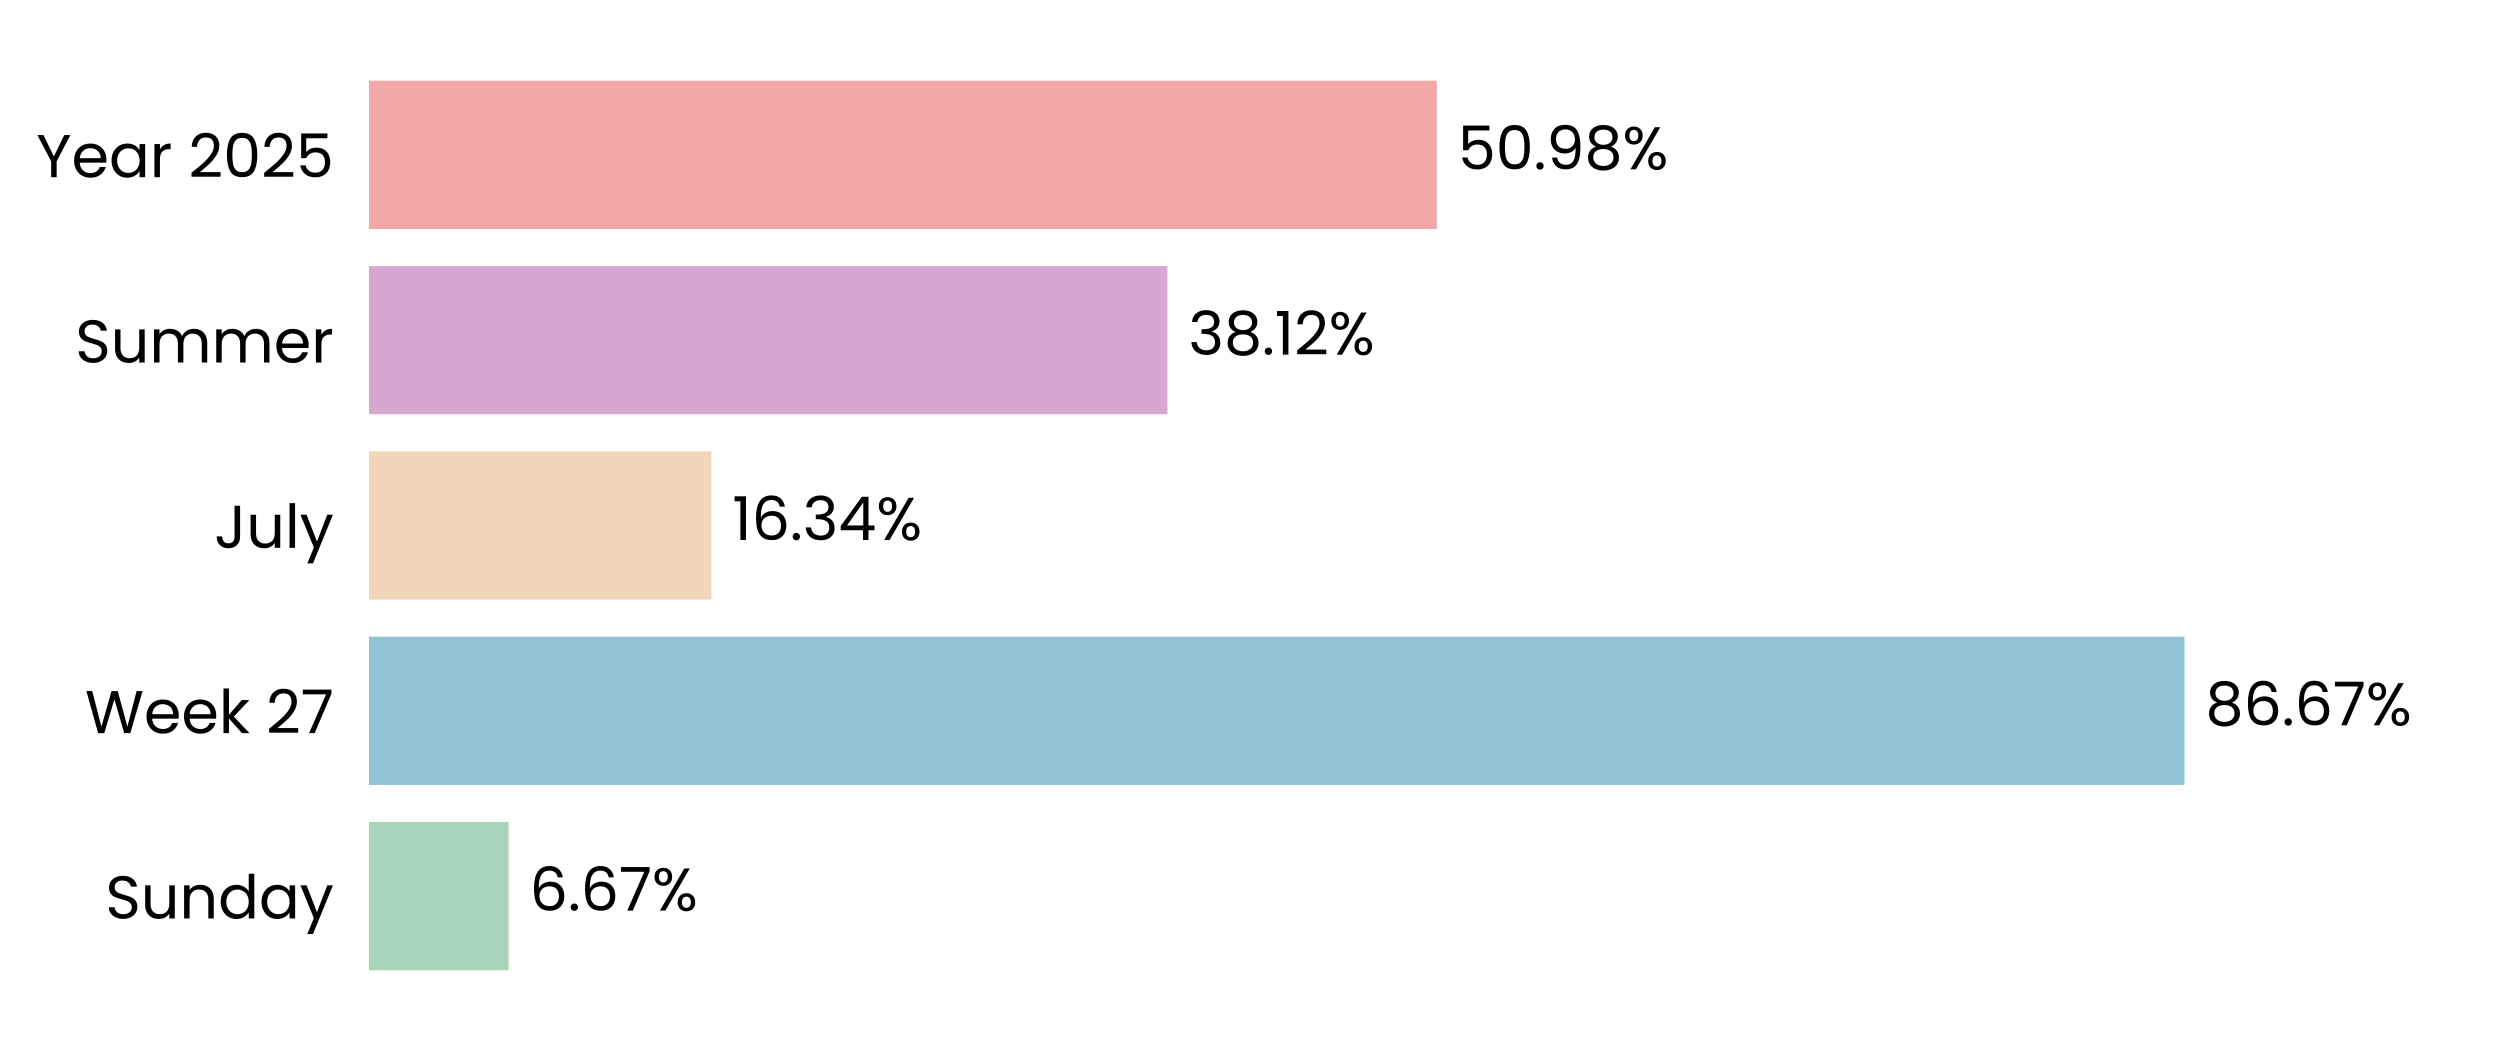
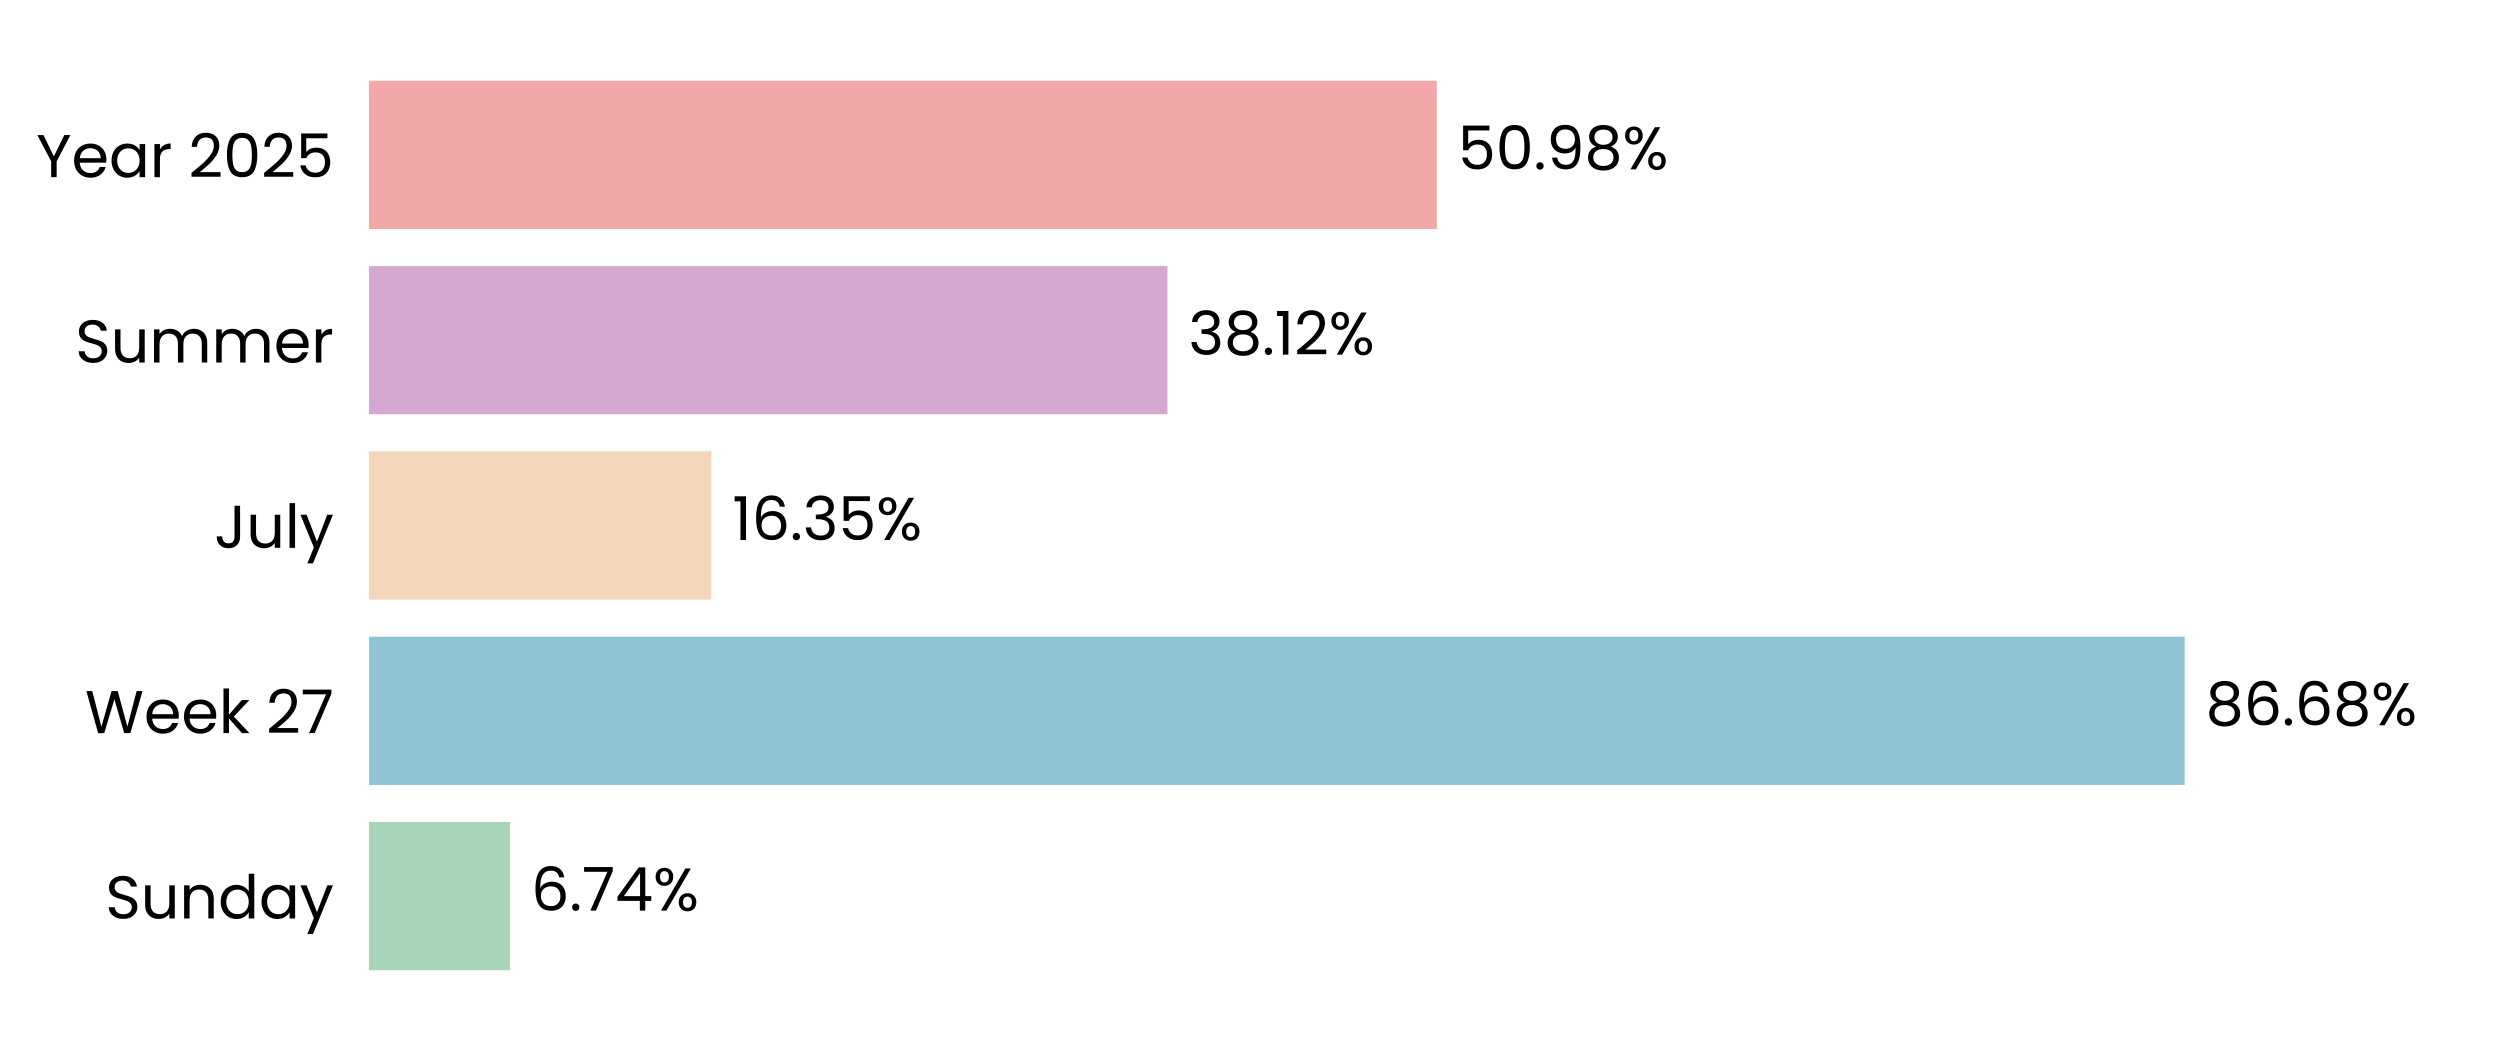
<svg xmlns="http://www.w3.org/2000/svg" xmlns:xlink="http://www.w3.org/1999/xlink" width="496.691pt" height="208.8pt" viewBox="0 0 496.691 208.8" version="1.1">
  <defs>
    <style type="text/css">*{stroke-linejoin: round; stroke-linecap: butt}</style>
  </defs>
  <g id="figure_1">
    <g id="patch_1">
      <path d="M 0 208.8  L 496.691 208.8  L 496.691 0  L 0 0  L 0 208.8  z " style="fill: none" />
    </g>
    <g id="axes_1">
      <g id="patch_2">
        <path d="M 73.311 201.6  L 489.491 201.6  L 489.491 7.2  L 73.311 7.2  L 73.311 201.6  z " style="fill: none" />
      </g>
      <g id="patch_3">
-         <path d="M 73.311 192.764  L 101.057 192.764  L 101.057 163.309  L 73.311 163.309  z " clip-path="url(#p842c42acaf)" style="fill: #a8d5ba" />
+         <path d="M 73.311 192.764  L 101.346 192.764  L 101.346 163.309  L 73.311 163.309  z " clip-path="url(#pf0d6e8df5a)" style="fill: #a8d5ba" />
      </g>
      <g id="patch_4">
-         <path d="M 73.311 155.945  L 434.001 155.945  L 434.001 126.491  L 73.311 126.491  z " clip-path="url(#p842c42acaf)" style="fill: #90c3d4" />
+         <path d="M 73.311 155.945  L 434.042 155.945  L 434.042 126.491  L 73.311 126.491  z " clip-path="url(#pf0d6e8df5a)" style="fill: #90c3d4" />
      </g>
      <g id="patch_5">
-         <path d="M 73.311 119.127  L 141.332 119.127  L 141.332 89.673  L 73.311 89.673  z " clip-path="url(#p842c42acaf)" style="fill: #f3d6ba" />
+         <path d="M 73.311 119.127  L 141.341 119.127  L 141.341 89.673  L 73.311 89.673  z " clip-path="url(#pf0d6e8df5a)" style="fill: #f3d6ba" />
      </g>
      <g id="patch_6">
-         <path d="M 73.311 82.309  L 231.942 82.309  L 231.942 52.855  L 73.311 52.855  z " clip-path="url(#p842c42acaf)" style="fill: #d6a8d1" />
+         <path d="M 73.311 82.309  L 231.945 82.309  L 231.945 52.855  L 73.311 52.855  z " clip-path="url(#pf0d6e8df5a)" style="fill: #d6a8d1" />
      </g>
      <g id="patch_7">
-         <path d="M 73.311 45.491  L 285.468 45.491  L 285.468 16.036  L 73.311 16.036  z " clip-path="url(#p842c42acaf)" style="fill: #f2a8a8" />
+         <path d="M 73.311 45.491  L 285.469 45.491  L 285.469 16.036  L 73.311 16.036  z " clip-path="url(#pf0d6e8df5a)" style="fill: #f2a8a8" />
      </g>
      <g id="matplotlib.axis_1">
        <g id="ytick_1">
          <g id="text_1">
            <g transform="translate(20.92875 182.4764) scale(0.12 -0.12)">
              <defs>
                <path id="Poppins-Regular-53" d="M 1907 -45  Q 1466 -45 1117 112  Q 768 269 569 547  Q 371 826 365 1190  L 986 1190  Q 1018 877 1245 662  Q 1472 448 1907 448  Q 2323 448 2563 656  Q 2803 864 2803 1190  Q 2803 1446 2662 1606  Q 2522 1766 2310 1849  Q 2099 1933 1741 2029  Q 1299 2144 1033 2259  Q 768 2374 579 2620  Q 390 2867 390 3283  Q 390 3648 576 3929  Q 762 4211 1098 4364  Q 1434 4518 1869 4518  Q 2496 4518 2896 4204  Q 3296 3891 3347 3373  L 2707 3373  Q 2675 3629 2438 3824  Q 2202 4019 1811 4019  Q 1446 4019 1216 3830  Q 986 3642 986 3302  Q 986 3059 1123 2905  Q 1261 2752 1462 2672  Q 1664 2592 2029 2490  Q 2470 2368 2739 2249  Q 3008 2131 3200 1884  Q 3392 1638 3392 1216  Q 3392 890 3219 602  Q 3046 314 2707 134  Q 2368 -45 1907 -45  z " transform="scale(0.015625)" />
                <path id="Poppins-Regular-75" d="M 3603 3507  L 3603 0  L 3021 0  L 3021 518  Q 2854 250 2556 99  Q 2259 -51 1901 -51  Q 1491 -51 1164 118  Q 838 288 649 627  Q 461 966 461 1453  L 461 3507  L 1037 3507  L 1037 1530  Q 1037 1011 1299 732  Q 1562 454 2016 454  Q 2483 454 2752 742  Q 3021 1030 3021 1581  L 3021 3507  L 3603 3507  z " transform="scale(0.015625)" />
                <path id="Poppins-Regular-6e" d="M 2202 3571  Q 2842 3571 3238 3184  Q 3635 2797 3635 2067  L 3635 0  L 3059 0  L 3059 1984  Q 3059 2509 2796 2787  Q 2534 3066 2080 3066  Q 1619 3066 1347 2778  Q 1075 2490 1075 1939  L 1075 0  L 493 0  L 493 3507  L 1075 3507  L 1075 3008  Q 1248 3277 1545 3424  Q 1843 3571 2202 3571  z " transform="scale(0.015625)" />
                <path id="Poppins-Regular-64" d="M 275 1766  Q 275 2304 492 2710  Q 710 3117 1091 3341  Q 1472 3565 1946 3565  Q 2355 3565 2707 3376  Q 3059 3187 3245 2880  L 3245 4736  L 3834 4736  L 3834 0  L 3245 0  L 3245 659  Q 3072 346 2733 144  Q 2394 -58 1939 -58  Q 1472 -58 1091 172  Q 710 403 492 819  Q 275 1235 275 1766  z M 3245 1760  Q 3245 2157 3085 2451  Q 2925 2746 2653 2902  Q 2381 3059 2054 3059  Q 1728 3059 1459 2905  Q 1190 2752 1030 2457  Q 870 2163 870 1766  Q 870 1363 1030 1065  Q 1190 768 1459 611  Q 1728 454 2054 454  Q 2381 454 2653 611  Q 2925 768 3085 1065  Q 3245 1363 3245 1760  z " transform="scale(0.015625)" />
                <path id="Poppins-Regular-61" d="M 275 1766  Q 275 2304 492 2710  Q 710 3117 1091 3341  Q 1472 3565 1939 3565  Q 2400 3565 2739 3366  Q 3078 3168 3245 2867  L 3245 3507  L 3834 3507  L 3834 0  L 3245 0  L 3245 653  Q 3072 346 2729 144  Q 2387 -58 1933 -58  Q 1466 -58 1088 172  Q 710 403 492 819  Q 275 1235 275 1766  z M 3245 1760  Q 3245 2157 3085 2451  Q 2925 2746 2653 2902  Q 2381 3059 2054 3059  Q 1728 3059 1459 2905  Q 1190 2752 1030 2457  Q 870 2163 870 1766  Q 870 1363 1030 1065  Q 1190 768 1459 611  Q 1728 454 2054 454  Q 2381 454 2653 611  Q 2925 768 3085 1065  Q 3245 1363 3245 1760  z " transform="scale(0.015625)" />
                <path id="Poppins-Regular-79" d="M 3514 3507  L 1402 -1651  L 800 -1651  L 1491 38  L 77 3507  L 723 3507  L 1824 666  L 2912 3507  L 3514 3507  z " transform="scale(0.015625)" />
              </defs>
              <use xlink:href="#Poppins-Regular-53" />
              <use xlink:href="#Poppins-Regular-75" transform="translate(58.7 0)" />
              <use xlink:href="#Poppins-Regular-6e" transform="translate(122.7 0)" />
              <use xlink:href="#Poppins-Regular-64" transform="translate(186.7 0)" />
              <use xlink:href="#Poppins-Regular-61" transform="translate(254.3 0)" />
              <use xlink:href="#Poppins-Regular-79" transform="translate(321.8999 0)" />
            </g>
          </g>
        </g>
        <g id="ytick_2">
          <g id="text_2">
            <g transform="translate(16.88437 145.6582) scale(0.12 -0.12)">
              <defs>
                <path id="Poppins-Regular-57" d="M 6099 4461  L 4806 0  L 4154 0  L 3117 3590  L 2042 0  L 1395 -6  L 147 4461  L 768 4461  L 1741 678  L 2816 4461  L 3469 4461  L 4493 691  L 5472 4461  L 6099 4461  z " transform="scale(0.015625)" />
                <path id="Poppins-Regular-65" d="M 3693 1888  Q 3693 1722 3674 1536  L 870 1536  Q 902 1018 1225 726  Q 1549 435 2010 435  Q 2387 435 2640 611  Q 2893 787 2995 1082  L 3622 1082  Q 3482 576 3059 259  Q 2637 -58 2010 -58  Q 1510 -58 1116 166  Q 723 390 499 803  Q 275 1216 275 1760  Q 275 2304 492 2713  Q 710 3123 1104 3344  Q 1498 3565 2010 3565  Q 2509 3565 2893 3347  Q 3277 3130 3485 2749  Q 3693 2368 3693 1888  z M 3091 2010  Q 3091 2342 2944 2582  Q 2797 2822 2544 2947  Q 2291 3072 1984 3072  Q 1542 3072 1232 2790  Q 922 2509 877 2010  L 3091 2010  z " transform="scale(0.015625)" />
                <path id="Poppins-Regular-6b" d="M 2451 0  L 1075 1549  L 1075 0  L 493 0  L 493 4736  L 1075 4736  L 1075 1952  L 2426 3507  L 3238 3507  L 1587 1760  L 3245 0  L 2451 0  z " transform="scale(0.015625)" />
                <path id="Poppins-Regular-20" transform="scale(0.015625)" />
                <path id="Poppins-Regular-32" d="M 326 467  Q 1139 1120 1600 1539  Q 2061 1958 2377 2416  Q 2694 2874 2694 3315  Q 2694 3731 2492 3971  Q 2291 4211 1843 4211  Q 1408 4211 1168 3939  Q 928 3667 909 3213  L 346 3213  Q 371 3930 780 4320  Q 1190 4710 1837 4710  Q 2496 4710 2883 4345  Q 3270 3981 3270 3341  Q 3270 2810 2953 2307  Q 2637 1805 2233 1424  Q 1830 1043 1203 538  L 3405 538  L 3405 51  L 326 51  L 326 467  z " transform="scale(0.015625)" />
                <path id="Poppins-Regular-37" d="M 3245 4173  L 1466 0  L 877 0  L 2682 4115  L 211 4115  L 211 4614  L 3245 4614  L 3245 4173  z " transform="scale(0.015625)" />
              </defs>
              <use xlink:href="#Poppins-Regular-57" />
              <use xlink:href="#Poppins-Regular-65" transform="translate(97.59999 0)" />
              <use xlink:href="#Poppins-Regular-65" transform="translate(159.6 0)" />
              <use xlink:href="#Poppins-Regular-6b" transform="translate(221.6 0)" />
              <use xlink:href="#Poppins-Regular-20" transform="translate(273.0999 0)" />
              <use xlink:href="#Poppins-Regular-32" transform="translate(299.7999 0)" />
              <use xlink:href="#Poppins-Regular-37" transform="translate(357.2999 0)" />
            </g>
          </g>
        </g>
        <g id="ytick_3">
          <g id="text_3">
            <g transform="translate(42.56437 108.84) scale(0.12 -0.12)">
              <defs>
                <path id="Poppins-Regular-4a" d="M 2739 4461  L 2739 1165  Q 2739 614 2400 284  Q 2061 -45 1504 -45  Q 941 -45 601 291  Q 262 627 262 1210  L 845 1210  Q 851 883 1014 678  Q 1178 474 1504 474  Q 1830 474 1990 669  Q 2150 864 2150 1165  L 2150 4461  L 2739 4461  z " transform="scale(0.015625)" />
                <path id="Poppins-Regular-6c" d="M 1075 4736  L 1075 0  L 493 0  L 493 4736  L 1075 4736  z " transform="scale(0.015625)" />
              </defs>
              <use xlink:href="#Poppins-Regular-4a" />
              <use xlink:href="#Poppins-Regular-75" transform="translate(52.99999 0)" />
              <use xlink:href="#Poppins-Regular-6c" transform="translate(117 0)" />
              <use xlink:href="#Poppins-Regular-79" transform="translate(141.6 0)" />
            </g>
          </g>
        </g>
        <g id="ytick_4">
          <g id="text_4">
            <g transform="translate(14.95125 72.02182) scale(0.12 -0.12)">
              <defs>
                <path id="Poppins-Regular-6d" d="M 4710 3571  Q 5120 3571 5440 3401  Q 5760 3232 5945 2893  Q 6131 2554 6131 2067  L 6131 0  L 5555 0  L 5555 1984  Q 5555 2509 5296 2787  Q 5037 3066 4595 3066  Q 4141 3066 3872 2774  Q 3603 2483 3603 1933  L 3603 0  L 3027 0  L 3027 1984  Q 3027 2509 2768 2787  Q 2509 3066 2067 3066  Q 1613 3066 1344 2774  Q 1075 2483 1075 1933  L 1075 0  L 493 0  L 493 3507  L 1075 3507  L 1075 3002  Q 1248 3277 1539 3424  Q 1830 3571 2182 3571  Q 2624 3571 2963 3372  Q 3302 3174 3469 2790  Q 3616 3162 3955 3366  Q 4294 3571 4710 3571  z " transform="scale(0.015625)" />
                <path id="Poppins-Regular-72" d="M 1075 2938  Q 1229 3238 1513 3404  Q 1798 3571 2208 3571  L 2208 2970  L 2054 2970  Q 1075 2970 1075 1907  L 1075 0  L 493 0  L 493 3507  L 1075 3507  L 1075 2938  z " transform="scale(0.015625)" />
              </defs>
              <use xlink:href="#Poppins-Regular-53" />
              <use xlink:href="#Poppins-Regular-75" transform="translate(58.7 0)" />
              <use xlink:href="#Poppins-Regular-6d" transform="translate(122.7 0)" />
              <use xlink:href="#Poppins-Regular-6d" transform="translate(225.7 0)" />
              <use xlink:href="#Poppins-Regular-65" transform="translate(328.7 0)" />
              <use xlink:href="#Poppins-Regular-72" transform="translate(390.6999 0)" />
            </g>
          </g>
        </g>
        <g id="ytick_5">
          <g id="text_5">
            <g transform="translate(7.2 35.20364) scale(0.12 -0.12)">
              <defs>
                <path id="Poppins-Regular-59" d="M 3616 4461  L 2163 1683  L 2163 0  L 1581 0  L 1581 1683  L 122 4461  L 768 4461  L 1869 2202  L 2970 4461  L 3616 4461  z " transform="scale(0.015625)" />
                <path id="Poppins-Regular-30" d="M 397 2362  Q 397 3462 755 4080  Q 1114 4698 2010 4698  Q 2899 4698 3257 4080  Q 3616 3462 3616 2362  Q 3616 1242 3257 621  Q 2899 0 2010 0  Q 1114 0 755 621  Q 397 1242 397 2362  z M 3040 2362  Q 3040 2918 2966 3305  Q 2893 3693 2665 3929  Q 2438 4166 2010 4166  Q 1574 4166 1347 3929  Q 1120 3693 1046 3305  Q 973 2918 973 2362  Q 973 1786 1046 1395  Q 1120 1005 1347 768  Q 1574 531 2010 531  Q 2438 531 2665 768  Q 2893 1005 2966 1395  Q 3040 1786 3040 2362  z " transform="scale(0.015625)" />
                <path id="Poppins-Regular-35" d="M 3347 4122  L 1101 4122  L 1101 2662  Q 1248 2867 1536 2998  Q 1824 3130 2157 3130  Q 2688 3130 3021 2909  Q 3354 2688 3498 2339  Q 3642 1990 3642 1600  Q 3642 1139 3469 774  Q 3296 410 2941 198  Q 2586 -13 2061 -13  Q 1389 -13 973 332  Q 557 678 467 1254  L 1037 1254  Q 1120 890 1389 685  Q 1658 480 2067 480  Q 2573 480 2829 784  Q 3085 1088 3085 1587  Q 3085 2086 2829 2358  Q 2573 2630 2074 2630  Q 1734 2630 1481 2467  Q 1229 2304 1114 2022  L 563 2022  L 563 4634  L 3347 4634  L 3347 4122  z " transform="scale(0.015625)" />
              </defs>
              <use xlink:href="#Poppins-Regular-59" />
              <use xlink:href="#Poppins-Regular-65" transform="translate(58.39999 0)" />
              <use xlink:href="#Poppins-Regular-61" transform="translate(120.4 0)" />
              <use xlink:href="#Poppins-Regular-72" transform="translate(188 0)" />
              <use xlink:href="#Poppins-Regular-20" transform="translate(225.3 0)" />
              <use xlink:href="#Poppins-Regular-32" transform="translate(252 0)" />
              <use xlink:href="#Poppins-Regular-30" transform="translate(309.4999 0)" />
              <use xlink:href="#Poppins-Regular-32" transform="translate(372.2999 0)" />
              <use xlink:href="#Poppins-Regular-35" transform="translate(429.7999 0)" />
            </g>
          </g>
        </g>
      </g>
      <g id="text_6">
-         <g transform="translate(105.2184 180.9164) scale(0.12 -0.12)">
+         <g transform="translate(105.5074 180.9164) scale(0.12 -0.12)">
          <defs>
            <path id="Poppins-Regular-36" d="M 2976 3526  Q 2835 4237 2099 4237  Q 1530 4237 1248 3798  Q 966 3360 973 2355  Q 1120 2688 1462 2877  Q 1805 3066 2227 3066  Q 2886 3066 3280 2656  Q 3674 2246 3674 1523  Q 3674 1088 3504 742  Q 3334 397 2992 192  Q 2650 -13 2163 -13  Q 1504 -13 1133 281  Q 762 576 614 1094  Q 467 1613 467 2374  Q 467 4723 2106 4723  Q 2733 4723 3091 4384  Q 3450 4045 3514 3526  L 2976 3526  z M 2106 2573  Q 1830 2573 1587 2461  Q 1344 2349 1193 2121  Q 1043 1894 1043 1568  Q 1043 1082 1324 778  Q 1606 474 2131 474  Q 2579 474 2844 752  Q 3110 1030 3110 1504  Q 3110 2003 2854 2288  Q 2598 2573 2106 2573  z " transform="scale(0.015625)" />
            <path id="Poppins-Regular-2e" d="M 678 -38  Q 512 -38 397 77  Q 282 192 282 358  Q 282 525 397 640  Q 512 755 678 755  Q 838 755 950 640  Q 1062 525 1062 358  Q 1062 192 950 77  Q 838 -38 678 -38  z " transform="scale(0.015625)" />
+             <path id="Poppins-Regular-34" d="M 256 1030  L 256 1472  L 2502 4582  L 3200 4582  L 3200 1536  L 3840 1536  L 3840 1030  L 3200 1030  L 3200 0  L 2624 0  L 2624 1030  L 256 1030  z M 2650 3974  L 928 1536  L 2650 1536  L 2650 3974  z " transform="scale(0.015625)" />
            <path id="Poppins-Regular-25" d="M 269 3584  Q 269 4019 531 4278  Q 794 4538 1203 4538  Q 1613 4538 1875 4278  Q 2138 4019 2138 3584  Q 2138 3142 1875 2883  Q 1613 2624 1203 2624  Q 794 2624 531 2883  Q 269 3142 269 3584  z M 4006 4467  L 1414 0  L 838 0  L 3430 4467  L 4006 4467  z M 1203 4179  Q 986 4179 861 4028  Q 736 3878 736 3584  Q 736 3290 861 3136  Q 986 2982 1203 2982  Q 1421 2982 1549 3139  Q 1677 3296 1677 3584  Q 1677 3878 1549 4028  Q 1421 4179 1203 4179  z M 2720 883  Q 2720 1325 2982 1584  Q 3245 1843 3654 1843  Q 4064 1843 4323 1584  Q 4582 1325 4582 883  Q 4582 448 4323 185  Q 4064 -77 3654 -77  Q 3245 -77 2982 182  Q 2720 442 2720 883  z M 3648 1478  Q 3430 1478 3302 1328  Q 3174 1178 3174 883  Q 3174 595 3302 444  Q 3430 294 3648 294  Q 3866 294 3994 444  Q 4122 595 4122 883  Q 4122 1178 3994 1328  Q 3866 1478 3648 1478  z " transform="scale(0.015625)" />
          </defs>
          <use xlink:href="#Poppins-Regular-36" />
          <use xlink:href="#Poppins-Regular-2e" transform="translate(63.49999 0)" />
-           <use xlink:href="#Poppins-Regular-36" transform="translate(84.49997 0)" />
-           <use xlink:href="#Poppins-Regular-37" transform="translate(148 0)" />
-           <use xlink:href="#Poppins-Regular-25" transform="translate(202.5999 0)" />
+           <use xlink:href="#Poppins-Regular-37" transform="translate(84.49997 0)" />
+           <use xlink:href="#Poppins-Regular-34" transform="translate(139.1 0)" />
+           <use xlink:href="#Poppins-Regular-25" transform="translate(202 0)" />
        </g>
      </g>
      <g id="text_7">
-         <g transform="translate(438.1624 144.0982) scale(0.12 -0.12)">
+         <g transform="translate(438.2037 144.0982) scale(0.12 -0.12)">
          <defs>
            <path id="Poppins-Regular-38" d="M 1242 2406  Q 883 2547 691 2816  Q 499 3085 499 3469  Q 499 3814 672 4092  Q 845 4371 1187 4534  Q 1530 4698 2016 4698  Q 2502 4698 2844 4534  Q 3187 4371 3363 4092  Q 3539 3814 3539 3469  Q 3539 3098 3340 2819  Q 3142 2541 2797 2406  Q 3194 2285 3427 1981  Q 3661 1677 3661 1248  Q 3661 832 3456 521  Q 3251 211 2876 41  Q 2502 -128 2016 -128  Q 1530 -128 1162 41  Q 794 211 589 521  Q 384 832 384 1248  Q 384 1677 614 1984  Q 845 2291 1242 2406  z M 2976 3398  Q 2976 3789 2720 4000  Q 2464 4211 2016 4211  Q 1574 4211 1318 4000  Q 1062 3789 1062 3392  Q 1062 3034 1328 2816  Q 1594 2598 2016 2598  Q 2445 2598 2710 2819  Q 2976 3040 2976 3398  z M 2016 2150  Q 1542 2150 1241 1929  Q 941 1709 941 1267  Q 941 858 1232 608  Q 1523 358 2016 358  Q 2509 358 2797 608  Q 3085 858 3085 1267  Q 3085 1696 2790 1923  Q 2496 2150 2016 2150  z " transform="scale(0.015625)" />
          </defs>
          <use xlink:href="#Poppins-Regular-38" />
          <use xlink:href="#Poppins-Regular-36" transform="translate(63.09999 0)" />
          <use xlink:href="#Poppins-Regular-2e" transform="translate(126.6 0)" />
          <use xlink:href="#Poppins-Regular-36" transform="translate(147.6 0)" />
-           <use xlink:href="#Poppins-Regular-37" transform="translate(211.0999 0)" />
-           <use xlink:href="#Poppins-Regular-25" transform="translate(265.6999 0)" />
+           <use xlink:href="#Poppins-Regular-38" transform="translate(211.0999 0)" />
+           <use xlink:href="#Poppins-Regular-25" transform="translate(274.1999 0)" />
        </g>
      </g>
      <g id="text_8">
-         <g transform="translate(145.4939 107.28) scale(0.12 -0.12)">
+         <g transform="translate(145.5032 107.28) scale(0.12 -0.12)">
          <defs>
            <path id="Poppins-Regular-31" d="M 243 4096  L 243 4627  L 1446 4627  L 1446 0  L 858 0  L 858 4096  L 243 4096  z " transform="scale(0.015625)" />
            <path id="Poppins-Regular-33" d="M 384 3462  Q 429 4051 838 4384  Q 1248 4717 1901 4717  Q 2336 4717 2653 4560  Q 2970 4403 3133 4134  Q 3296 3866 3296 3526  Q 3296 3130 3069 2842  Q 2842 2554 2477 2470  L 2477 2438  Q 2893 2336 3136 2035  Q 3379 1734 3379 1248  Q 3379 883 3212 592  Q 3046 301 2713 134  Q 2381 -32 1914 -32  Q 1235 -32 800 323  Q 365 678 314 1331  L 877 1331  Q 922 947 1190 704  Q 1459 461 1907 461  Q 2355 461 2588 694  Q 2822 928 2822 1299  Q 2822 1779 2502 1990  Q 2182 2202 1536 2202  L 1389 2202  L 1389 2688  L 1542 2688  Q 2131 2694 2432 2883  Q 2733 3072 2733 3469  Q 2733 3808 2512 4013  Q 2291 4218 1882 4218  Q 1485 4218 1241 4013  Q 998 3808 954 3462  L 384 3462  z " transform="scale(0.015625)" />
-             <path id="Poppins-Regular-34" d="M 256 1030  L 256 1472  L 2502 4582  L 3200 4582  L 3200 1536  L 3840 1536  L 3840 1030  L 3200 1030  L 3200 0  L 2624 0  L 2624 1030  L 256 1030  z M 2650 3974  L 928 1536  L 2650 1536  L 2650 3974  z " transform="scale(0.015625)" />
          </defs>
          <use xlink:href="#Poppins-Regular-31" />
          <use xlink:href="#Poppins-Regular-36" transform="translate(31.99998 0)" />
          <use xlink:href="#Poppins-Regular-2e" transform="translate(95.49997 0)" />
          <use xlink:href="#Poppins-Regular-33" transform="translate(116.5 0)" />
-           <use xlink:href="#Poppins-Regular-34" transform="translate(175.3999 0)" />
-           <use xlink:href="#Poppins-Regular-25" transform="translate(238.2999 0)" />
+           <use xlink:href="#Poppins-Regular-35" transform="translate(175.3999 0)" />
+           <use xlink:href="#Poppins-Regular-25" transform="translate(238.1999 0)" />
        </g>
      </g>
      <g id="text_9">
-         <g transform="translate(236.104 70.46182) scale(0.12 -0.12)">
+         <g transform="translate(236.1071 70.46182) scale(0.12 -0.12)">
          <use xlink:href="#Poppins-Regular-33" />
          <use xlink:href="#Poppins-Regular-38" transform="translate(58.89999 0)" />
          <use xlink:href="#Poppins-Regular-2e" transform="translate(122 0)" />
          <use xlink:href="#Poppins-Regular-31" transform="translate(143 0)" />
          <use xlink:href="#Poppins-Regular-32" transform="translate(175 0)" />
          <use xlink:href="#Poppins-Regular-25" transform="translate(232.4999 0)" />
        </g>
      </g>
      <g id="text_10">
-         <g transform="translate(289.6298 33.64364) scale(0.12 -0.12)">
+         <g transform="translate(289.6306 33.64364) scale(0.12 -0.12)">
          <defs>
            <path id="Poppins-Regular-39" d="M 1146 1242  Q 1210 877 1443 678  Q 1677 480 2074 480  Q 2605 480 2857 896  Q 3110 1312 3098 2298  Q 2963 2010 2649 1846  Q 2336 1683 1952 1683  Q 1523 1683 1187 1859  Q 851 2035 659 2374  Q 467 2714 467 3194  Q 467 3878 864 4297  Q 1261 4717 1990 4717  Q 2886 4717 3248 4134  Q 3610 3552 3610 2400  Q 3610 1594 3466 1069  Q 3322 544 2979 269  Q 2637 -6 2042 -6  Q 1389 -6 1024 346  Q 659 698 608 1242  L 1146 1242  z M 2048 2176  Q 2477 2176 2752 2441  Q 3027 2707 3027 3162  Q 3027 3642 2758 3936  Q 2490 4230 2003 4230  Q 1555 4230 1289 3948  Q 1024 3667 1024 3206  Q 1024 2739 1286 2457  Q 1549 2176 2048 2176  z " transform="scale(0.015625)" />
          </defs>
          <use xlink:href="#Poppins-Regular-35" />
          <use xlink:href="#Poppins-Regular-30" transform="translate(62.79999 0)" />
          <use xlink:href="#Poppins-Regular-2e" transform="translate(125.6 0)" />
          <use xlink:href="#Poppins-Regular-39" transform="translate(146.6 0)" />
          <use xlink:href="#Poppins-Regular-38" transform="translate(209.5999 0)" />
          <use xlink:href="#Poppins-Regular-25" transform="translate(272.6999 0)" />
        </g>
      </g>
    </g>
  </g>
  <defs>
-     <clipPath id="p842c42acaf">
+     <clipPath id="pf0d6e8df5a">
      <rect x="73.311" y="7.2" width="416.18" height="194.4" />
    </clipPath>
  </defs>
</svg>
